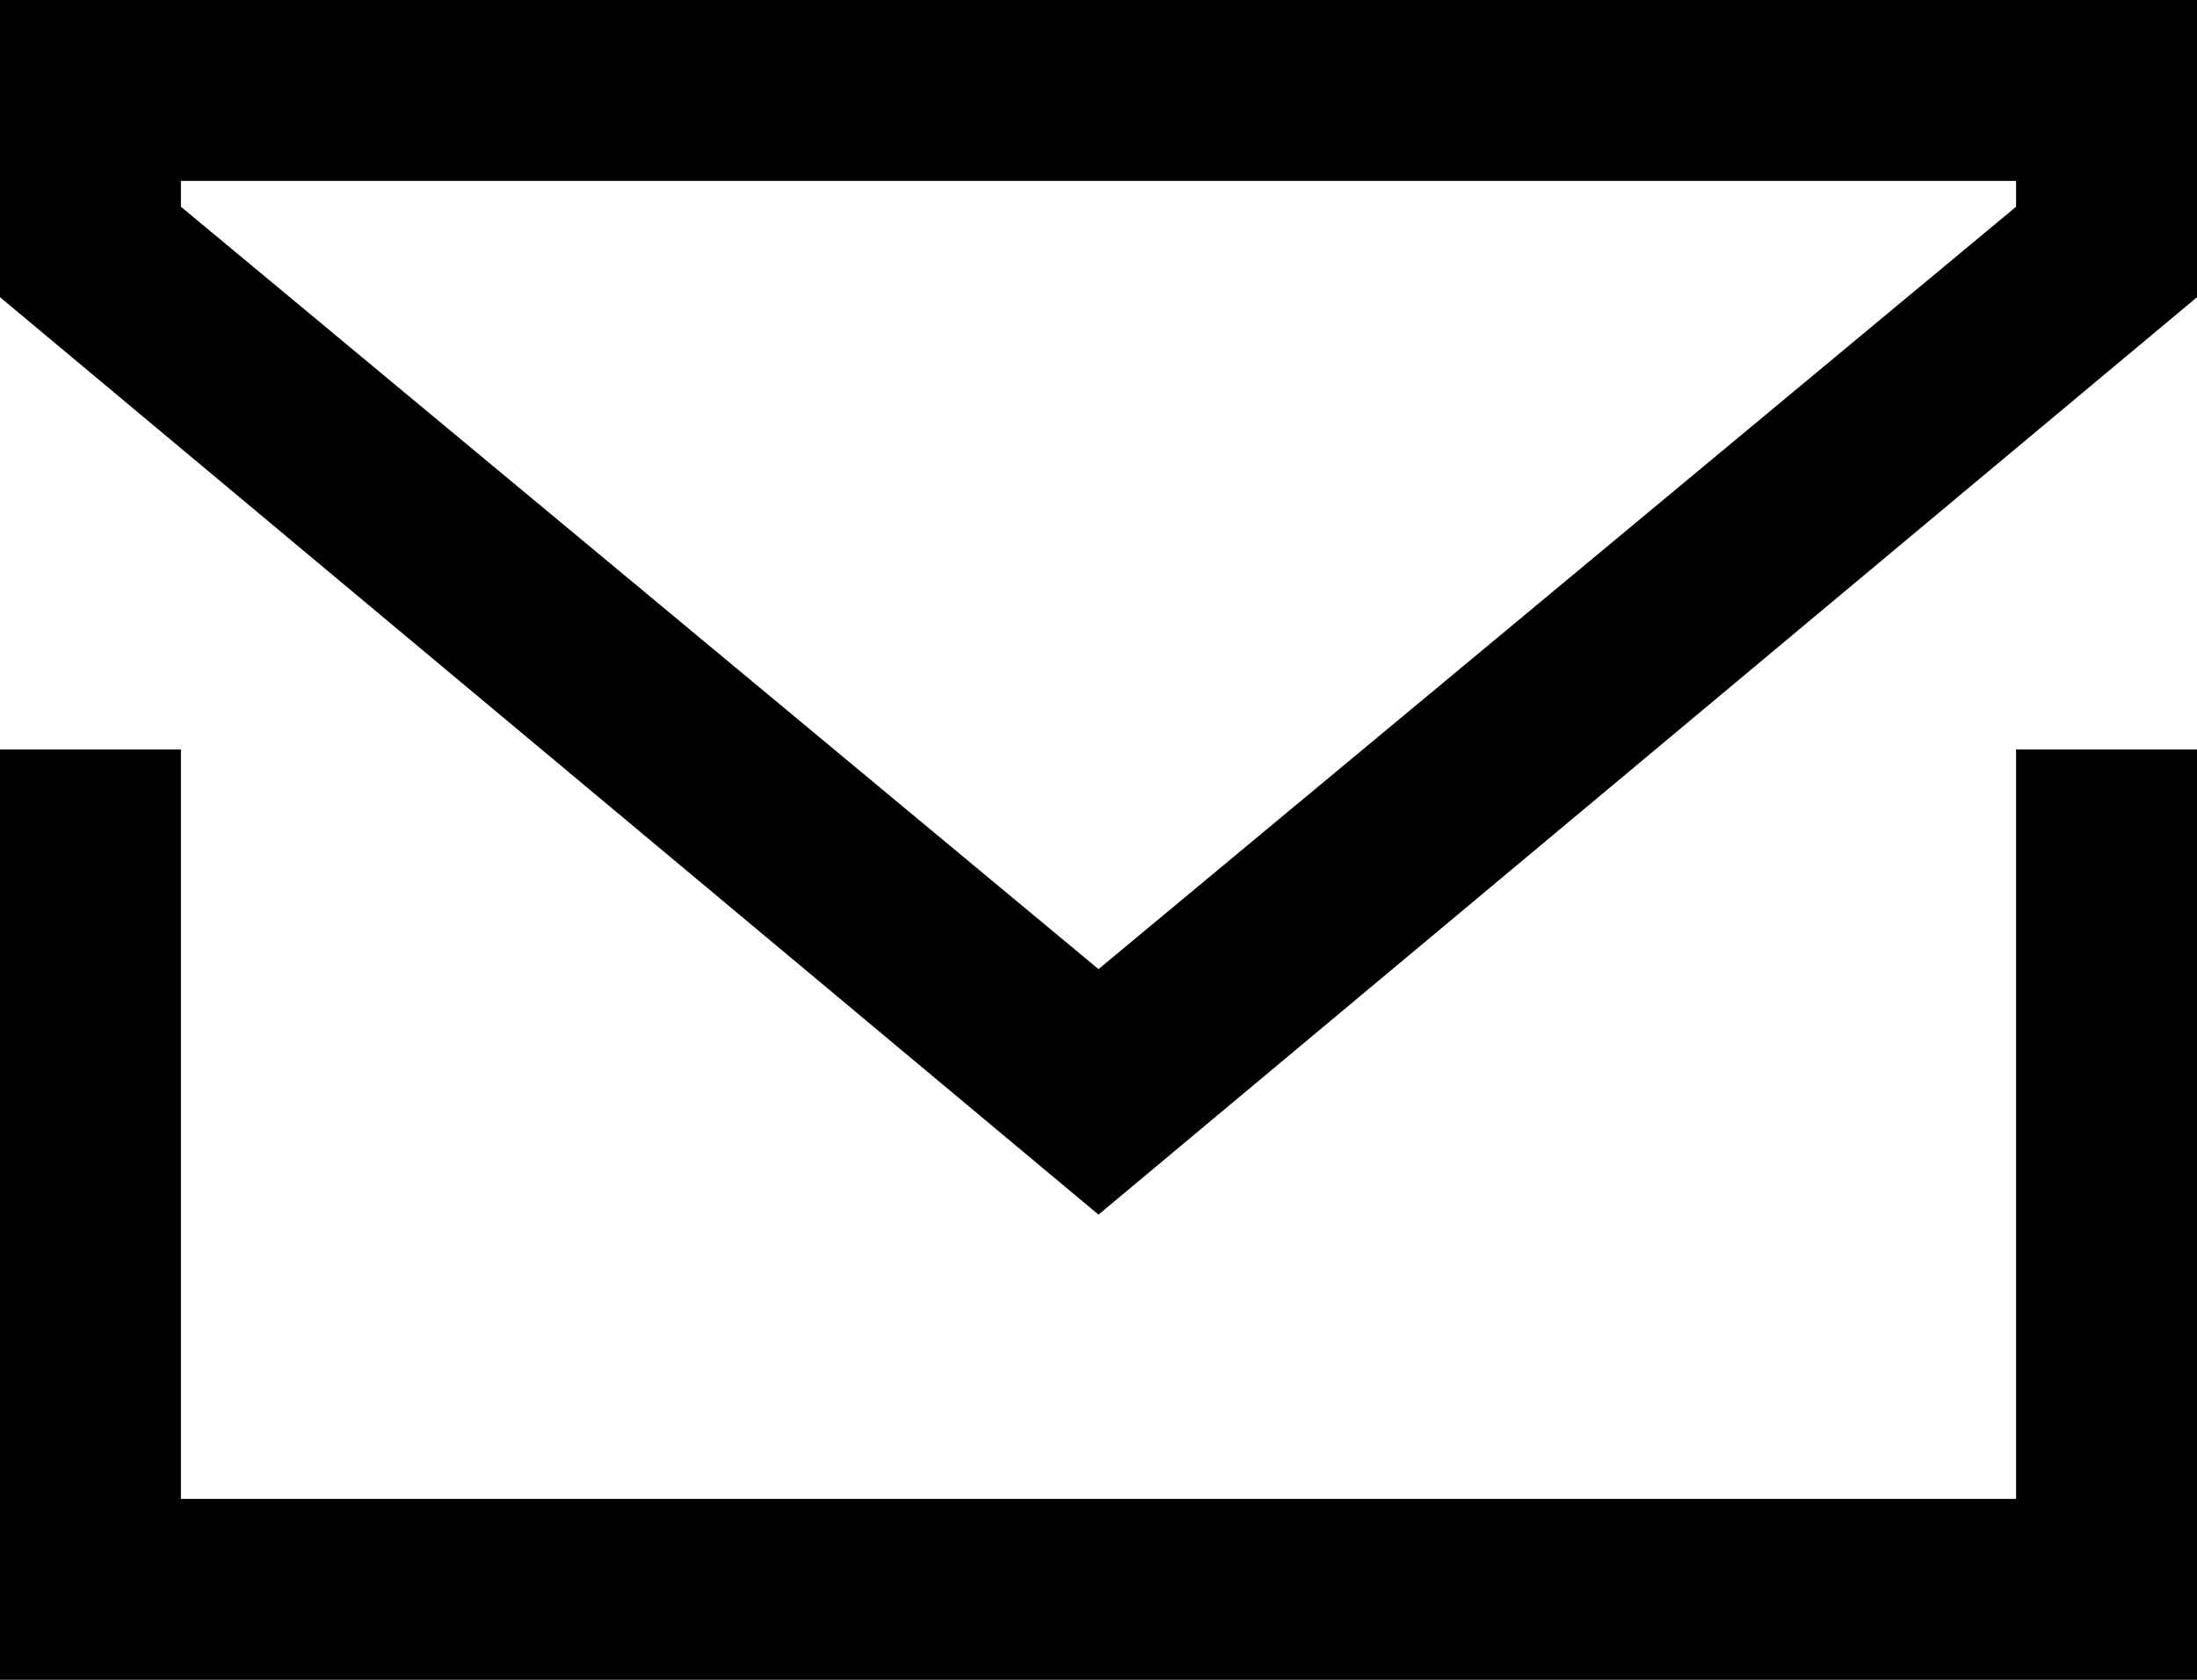
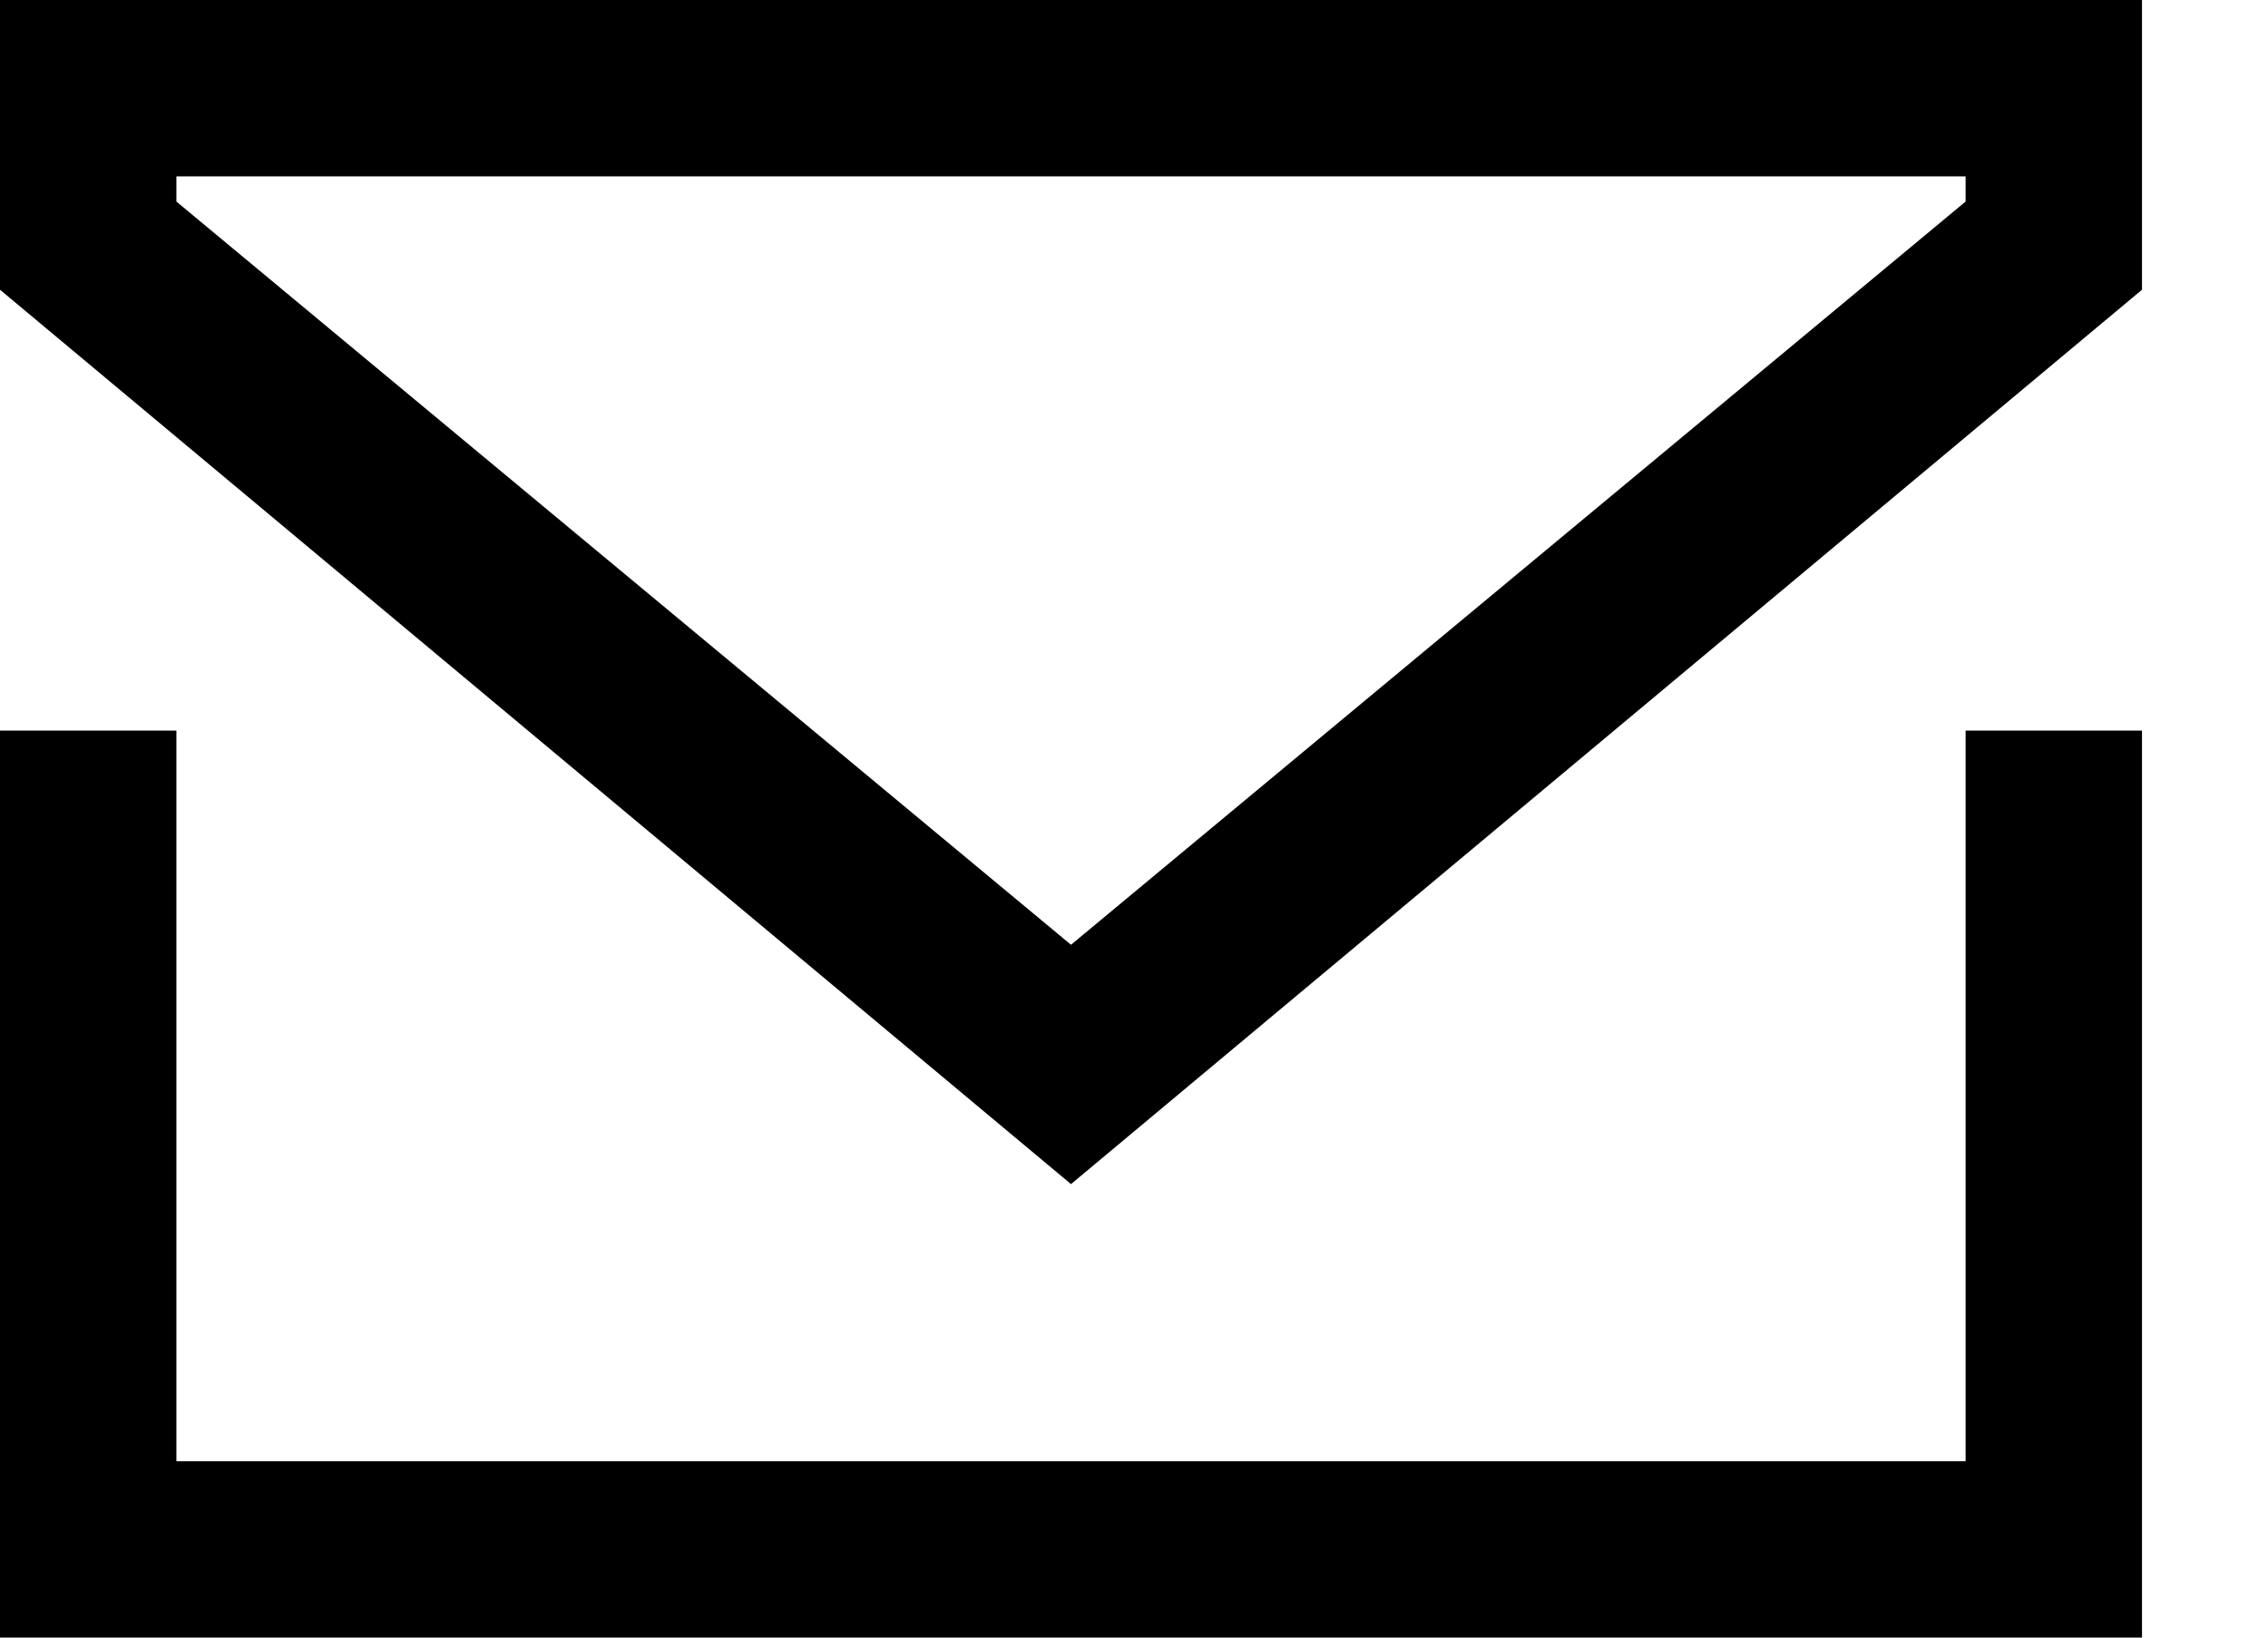
- <svg xmlns="http://www.w3.org/2000/svg" version="1.1" id="Layer_1" x="0px" y="0px" viewBox="0 0 17 13" style="enable-background:new 0 0 17 13;" xml:space="preserve">
+ <svg viewBox="0 0 18 13">
  <path d="M15.6,11.6H1.4V5.8H0V13h17V5.8h-1.4V11.6z M0,0v2.3l8.5,7.1L17,2.3V0H0z M15.6,1.6L8.5,7.5L1.4,1.6V1.4h14.2L15.6,1.6z" />
</svg>
